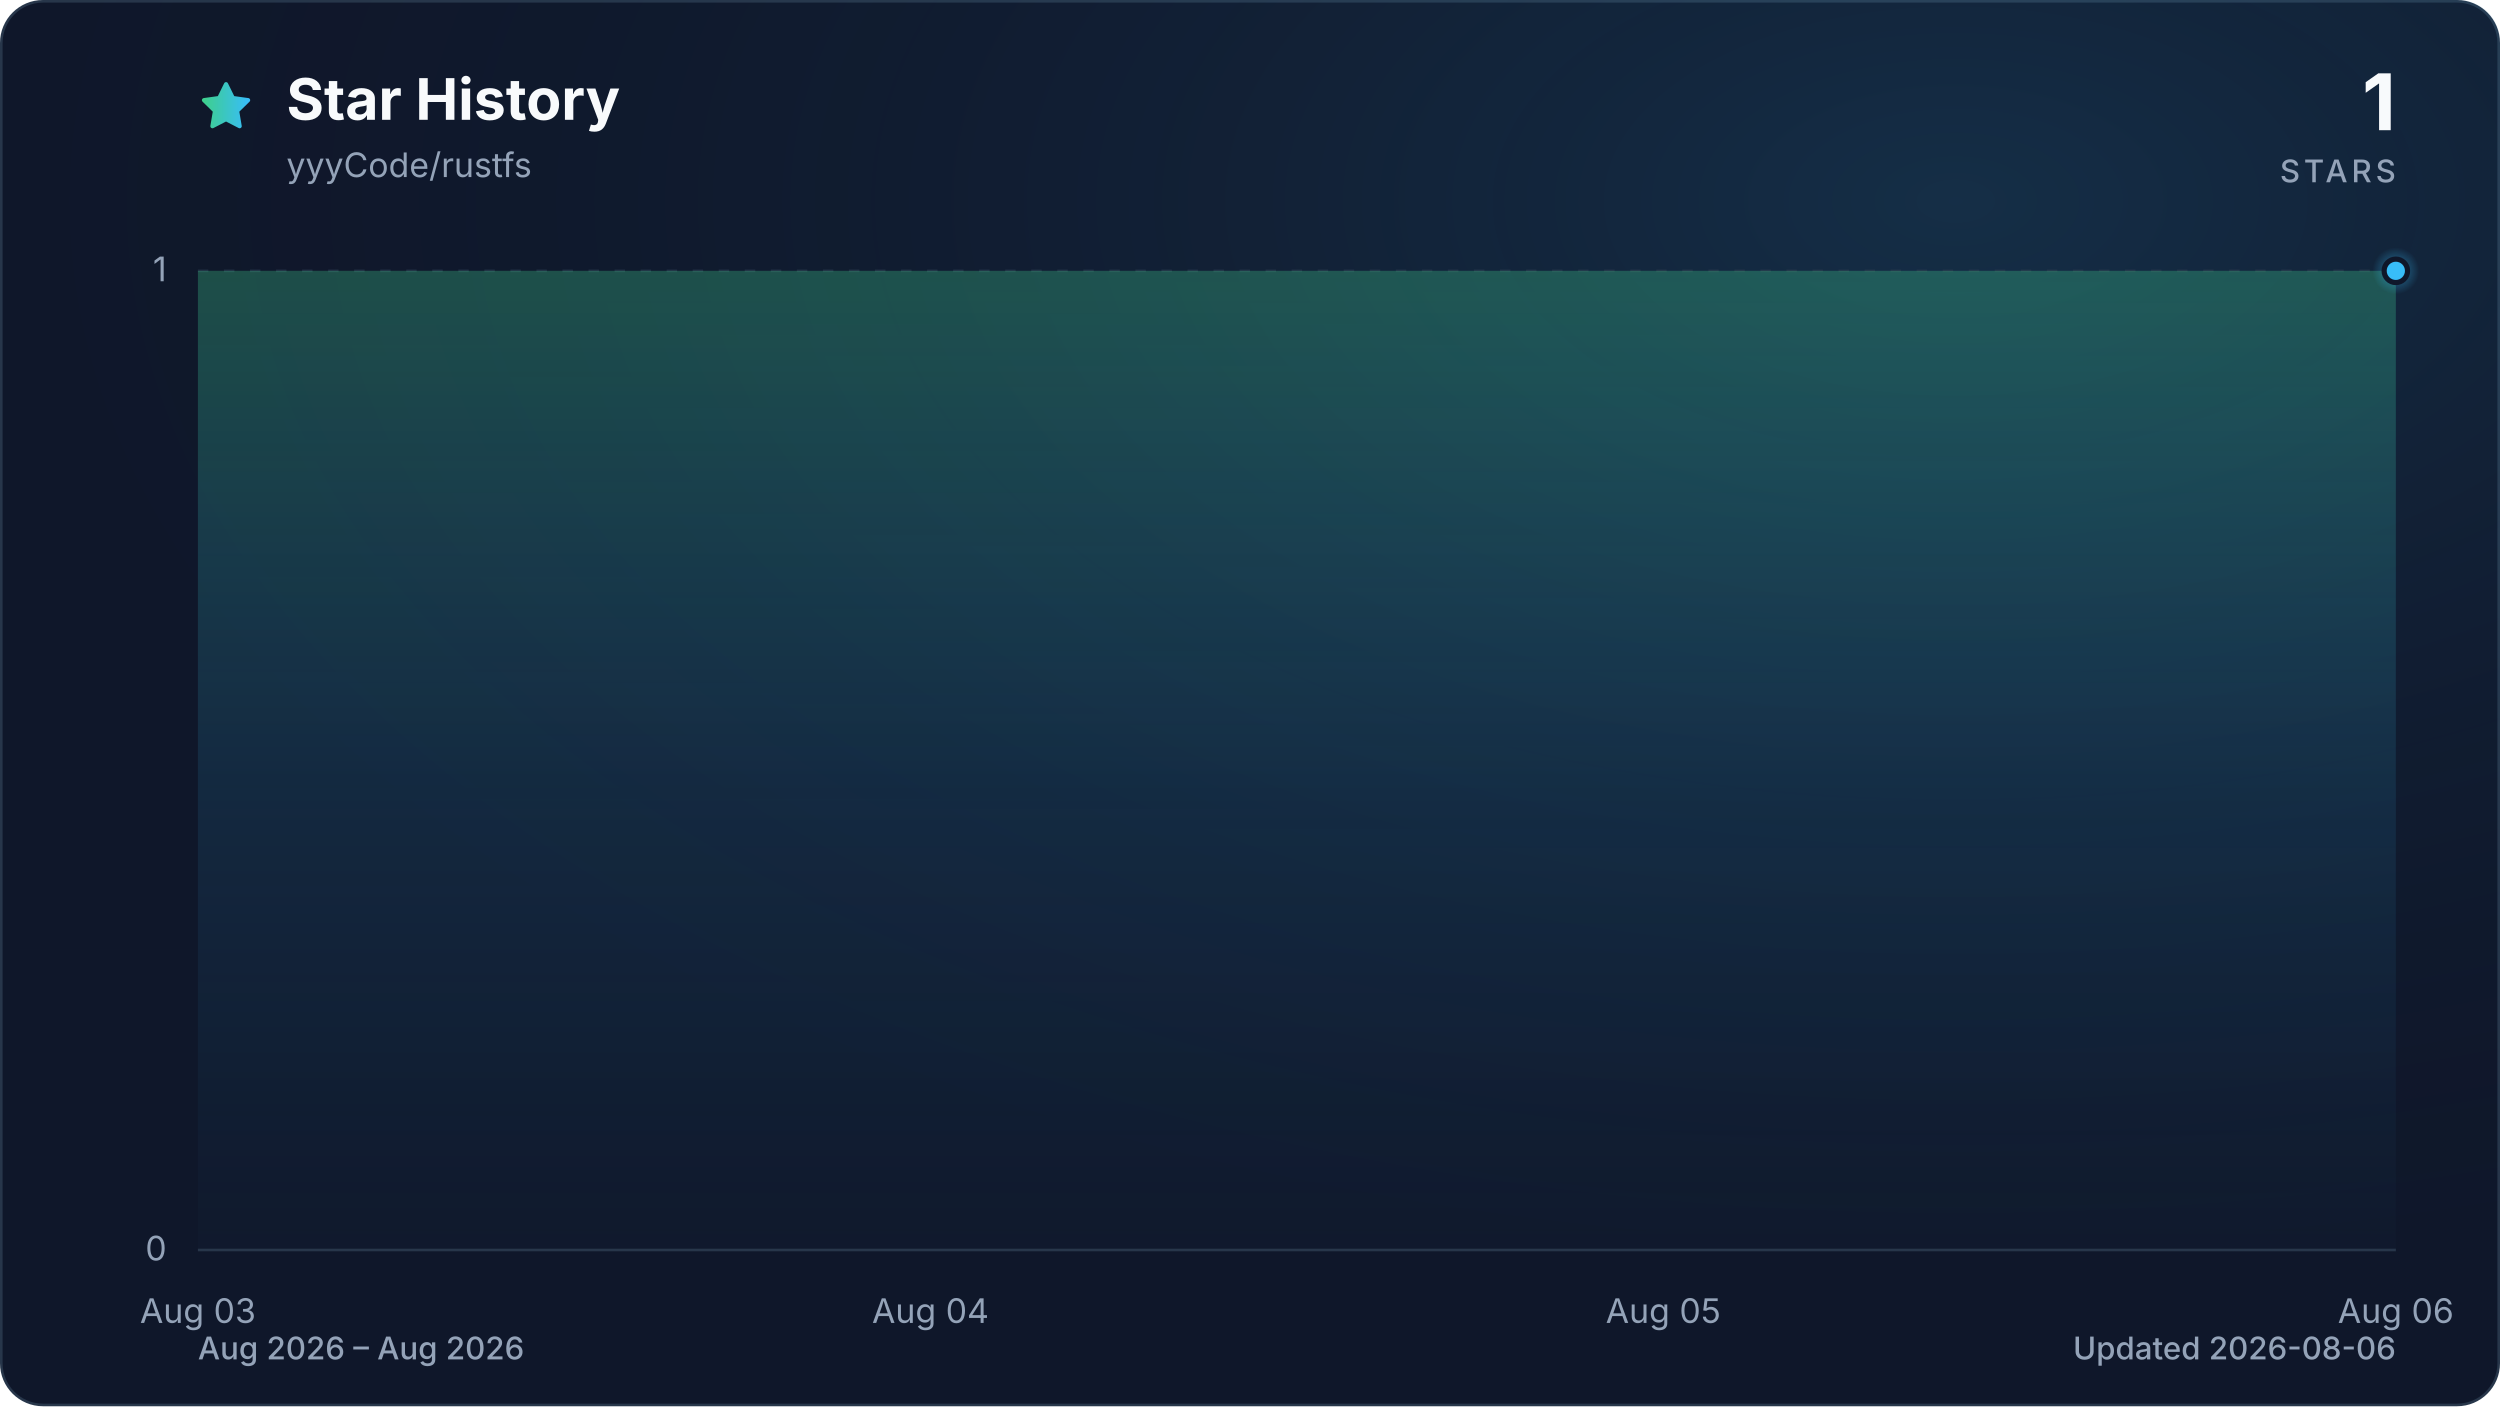
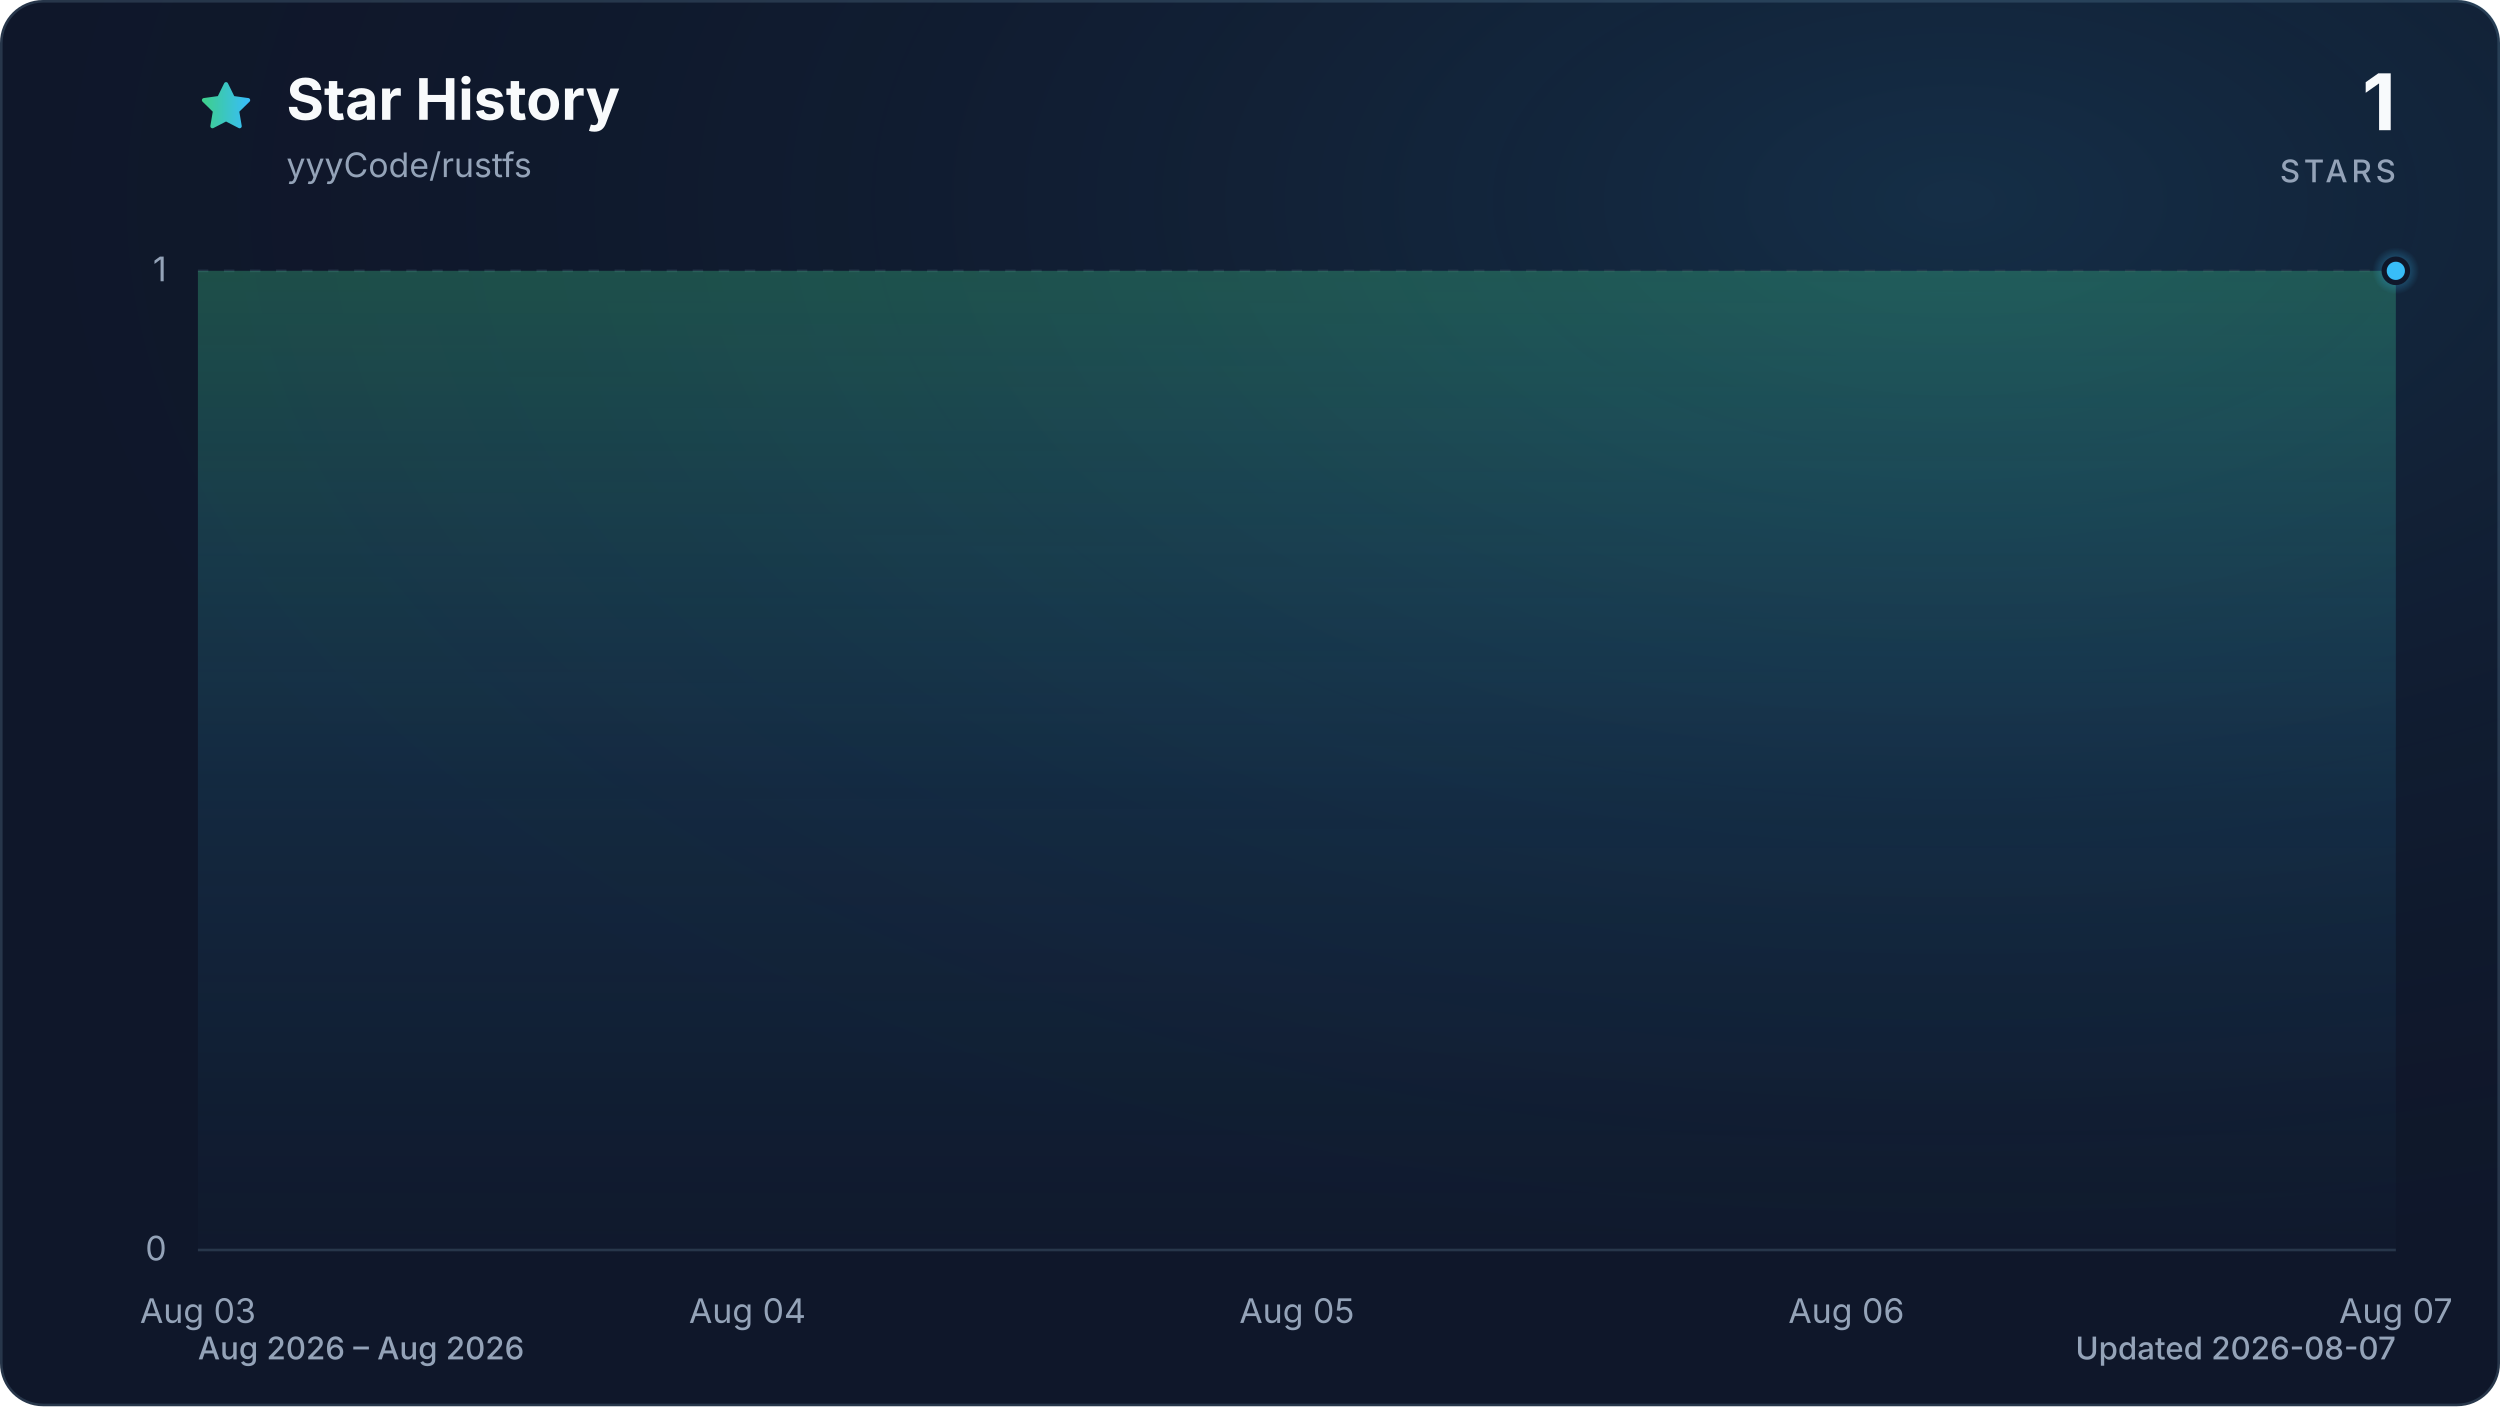
<svg xmlns="http://www.w3.org/2000/svg" viewBox="0 0 960 540" role="img" aria-labelledby="title description" data-style="gradient" data-variant="glow" data-animated="true">
  <defs>
    <linearGradient id="trend" x1="0" y1="0" x2="1" y2="0">
      <stop offset="0%" stop-color="#3ecf8e" />
      <stop offset="100%" stop-color="#38bdf8" />
    </linearGradient>
    <linearGradient id="area" x1="0" y1="0" x2="0" y2="1">
      <stop offset="0%" stop-color="#3ecf8e" stop-opacity="0.30" />
      <stop offset="55%" stop-color="#38bdf8" stop-opacity="0.10" />
      <stop offset="100%" stop-color="#38bdf8" stop-opacity="0.01" />
    </linearGradient>
    <radialGradient id="marker-halo" cx="50%" cy="50%" r="50%">
      <stop offset="0%" stop-color="#38bdf8" stop-opacity="0.55" />
      <stop offset="100%" stop-color="#38bdf8" stop-opacity="0" />
    </radialGradient>
    <radialGradient id="surface-glow" cx="78%" cy="14%" r="80%">
      <stop offset="0%" stop-color="#38bdf8" stop-opacity="0.14" />
      <stop offset="100%" stop-color="#0f172a" stop-opacity="0" />
    </radialGradient>
    <filter id="trend-glow" x="-20%" y="-20%" width="140%" height="140%">
      <feGaussianBlur stdDeviation="7" />
    </filter>
  </defs>
  <style>
.trend-enter{transform-box:fill-box;transform-origin:center;animation:trend-enter 520ms cubic-bezier(0.16,1,0.3,1)}
.marker-enter{transform-box:fill-box;transform-origin:center;animation:marker-enter 320ms cubic-bezier(0.16,1,0.3,1) 200ms both}
.marker-pulse{transform-box:fill-box;transform-origin:center;animation:marker-pulse 2.6s ease-out infinite}
@keyframes trend-enter{from{opacity:.35;transform:translateY(10px)}to{opacity:1;transform:translateY(0)}}
@keyframes marker-enter{from{opacity:0;transform:scale(.4)}to{opacity:1;transform:scale(1)}}
@keyframes marker-pulse{0%{opacity:.5;transform:scale(.7)}70%,100%{opacity:0;transform:scale(2.1)}}
@media (prefers-reduced-motion:reduce){.trend-enter,.marker-enter,.marker-pulse{animation:none!important}}
@media (prefers-reduced-motion:reduce){.marker-pulse{opacity:0}}
</style>
  <rect x="0.5" y="0.5" width="959" height="539" fill="#0f172a" stroke="#27364a" stroke-width="1" rx="16" />
  <rect width="960" height="540" fill="url(#surface-glow)" rx="16" />
  <path d="M12 2.6l2.9 5.9 6.5.9-4.7 4.6 1.1 6.5-5.8-3-5.8 3 1.1-6.5-4.7-4.6 6.5-.9L12 2.6Z" transform="translate(76 30) scale(.9)" fill="url(#trend)" stroke="url(#trend)" stroke-width="1.8" stroke-linejoin="round" aria-hidden="true" />
  <text x="110" y="46" fill="#f8fafc" font-family="ui-sans-serif, system-ui, -apple-system, BlinkMacSystemFont, 'Segoe UI', sans-serif" font-size="22" font-weight="700">Star History</text>
  <text x="110" y="68" fill="#94a3b8" font-family="ui-sans-serif, system-ui, -apple-system, BlinkMacSystemFont, 'Segoe UI', sans-serif" font-size="13">yyyCode/rustfs</text>
  <text x="920" y="50" fill="#f8fafc" font-family="ui-sans-serif, system-ui, -apple-system, BlinkMacSystemFont, 'Segoe UI', sans-serif" font-size="30" font-weight="700" text-anchor="end">1</text>
  <text x="920" y="70" fill="#94a3b8" font-family="ui-sans-serif, system-ui, -apple-system, BlinkMacSystemFont, 'Segoe UI', sans-serif" font-size="12" font-weight="500" letter-spacing="1.5" text-anchor="end">STARS</text>
  <line x1="76" y1="480.0" x2="920" y2="480.0" stroke="#27364a" stroke-width="1" stroke-dasharray="0" opacity="1" />
  <text x="64" y="484.0" fill="#94a3b8" font-family="ui-sans-serif, system-ui, -apple-system, BlinkMacSystemFont, 'Segoe UI', sans-serif" font-size="13" text-anchor="end">0</text>
  <line x1="76" y1="104.0" x2="920" y2="104.0" stroke="#27364a" stroke-width="1" stroke-dasharray="4 6" opacity="0.7" />
  <text x="64" y="108.0" fill="#94a3b8" font-family="ui-sans-serif, system-ui, -apple-system, BlinkMacSystemFont, 'Segoe UI', sans-serif" font-size="13" text-anchor="end">1</text>
  <text x="76.0" y="508" fill="#94a3b8" font-family="ui-sans-serif, system-ui, -apple-system, BlinkMacSystemFont, 'Segoe UI', sans-serif" font-size="13" text-anchor="middle">Aug 03</text>
-   <text x="357.3" y="508" fill="#94a3b8" font-family="ui-sans-serif, system-ui, -apple-system, BlinkMacSystemFont, 'Segoe UI', sans-serif" font-size="13" text-anchor="middle">Aug 04</text>
-   <text x="638.7" y="508" fill="#94a3b8" font-family="ui-sans-serif, system-ui, -apple-system, BlinkMacSystemFont, 'Segoe UI', sans-serif" font-size="13" text-anchor="middle">Aug 05</text>
-   <text x="920.0" y="508" fill="#94a3b8" font-family="ui-sans-serif, system-ui, -apple-system, BlinkMacSystemFont, 'Segoe UI', sans-serif" font-size="13" text-anchor="middle">Aug 06</text>
+   <text x="287.0" y="508" fill="#94a3b8" font-family="ui-sans-serif, system-ui, -apple-system, BlinkMacSystemFont, 'Segoe UI', sans-serif" font-size="13" text-anchor="middle">Aug 04</text>
+   <text x="498.0" y="508" fill="#94a3b8" font-family="ui-sans-serif, system-ui, -apple-system, BlinkMacSystemFont, 'Segoe UI', sans-serif" font-size="13" text-anchor="middle">Aug 05</text>
+   <text x="709.0" y="508" fill="#94a3b8" font-family="ui-sans-serif, system-ui, -apple-system, BlinkMacSystemFont, 'Segoe UI', sans-serif" font-size="13" text-anchor="middle">Aug 06</text>
+   <text x="920.0" y="508" fill="#94a3b8" font-family="ui-sans-serif, system-ui, -apple-system, BlinkMacSystemFont, 'Segoe UI', sans-serif" font-size="13" text-anchor="middle">Aug 07</text>
  <g class="trend-enter">
-     <path d="M 76.0 104.0 C 169.8 104.0, 263.6 104.0, 357.3 104.0 C 451.1 104.0, 544.9 104.0, 638.7 104.0 C 732.4 104.0, 826.2 104.0, 920.0 104.0 L 920.0 480.0 L 76.0 480.0 Z" fill="url(#area)" />
-     <path d="M 76.0 104.0 C 169.8 104.0, 263.6 104.0, 357.3 104.0 C 451.1 104.0, 544.9 104.0, 638.7 104.0 C 732.4 104.0, 826.2 104.0, 920.0 104.0" fill="none" stroke="url(#trend)" stroke-width="12" stroke-linecap="round" stroke-linejoin="round" opacity="0.16" filter="url(#trend-glow)" />
-     <path d="M 76.0 104.0 C 169.8 104.0, 263.6 104.0, 357.3 104.0 C 451.1 104.0, 544.9 104.0, 638.7 104.0 C 732.4 104.0, 826.2 104.0, 920.0 104.0" fill="none" stroke="url(#trend)" stroke-width="3" stroke-linecap="round" stroke-linejoin="round" />
+     <path d="M 76.0 104.0 C 146.3 104.0, 216.7 104.0, 287.0 104.0 C 357.3 104.0, 427.7 104.0, 498.0 104.0 C 568.3 104.0, 638.7 104.0, 709.0 104.0 C 779.3 104.0, 849.7 104.0, 920.0 104.0 L 920.0 480.0 L 76.0 480.0 Z" fill="url(#area)" />
+     <path d="M 76.0 104.0 C 146.3 104.0, 216.7 104.0, 287.0 104.0 C 357.3 104.0, 427.7 104.0, 498.0 104.0 C 568.3 104.0, 638.7 104.0, 709.0 104.0 C 779.3 104.0, 849.7 104.0, 920.0 104.0" fill="none" stroke="url(#trend)" stroke-width="12" stroke-linecap="round" stroke-linejoin="round" opacity="0.16" filter="url(#trend-glow)" />
+     <path d="M 76.0 104.0 C 146.3 104.0, 216.7 104.0, 287.0 104.0 C 357.3 104.0, 427.7 104.0, 498.0 104.0 C 568.3 104.0, 638.7 104.0, 709.0 104.0 C 779.3 104.0, 849.7 104.0, 920.0 104.0" fill="none" stroke="url(#trend)" stroke-width="3" stroke-linecap="round" stroke-linejoin="round" />
  </g>
  <g class="marker-enter">
    <circle class="marker-pulse" cx="920.0" cy="104.0" r="9" fill="url(#marker-halo)" />
    <circle cx="920.0" cy="104.0" r="4.5" fill="#38bdf8" stroke="#0f172a" stroke-width="2" />
  </g>
  <text x="76" y="522" fill="#94a3b8" font-family="ui-sans-serif, system-ui, -apple-system, BlinkMacSystemFont, 'Segoe UI', sans-serif" font-size="12" font-weight="500">Aug 2026 – Aug 2026</text>
-   <text x="920" y="522" fill="#94a3b8" font-family="ui-sans-serif, system-ui, -apple-system, BlinkMacSystemFont, 'Segoe UI', sans-serif" font-size="12" font-weight="500" text-anchor="end">Updated 2026-08-06</text>
+   <text x="920" y="522" fill="#94a3b8" font-family="ui-sans-serif, system-ui, -apple-system, BlinkMacSystemFont, 'Segoe UI', sans-serif" font-size="12" font-weight="500" text-anchor="end">Updated 2026-08-07</text>
</svg>
